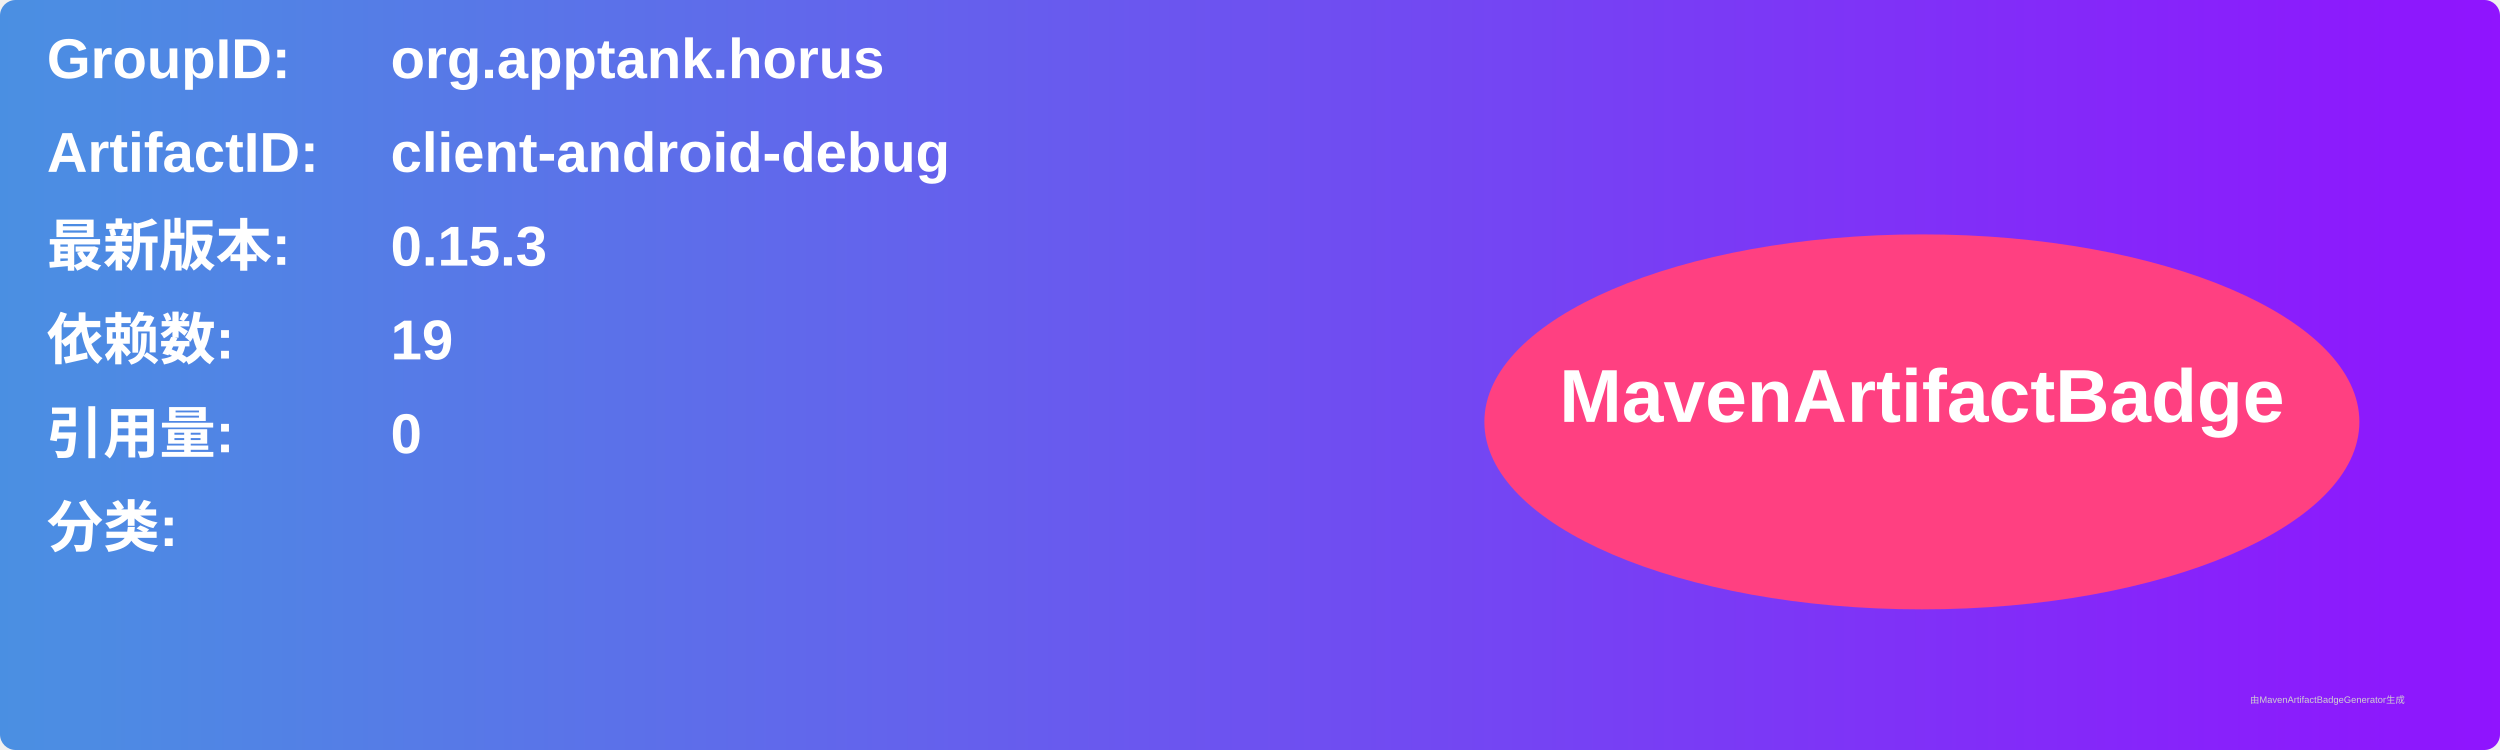
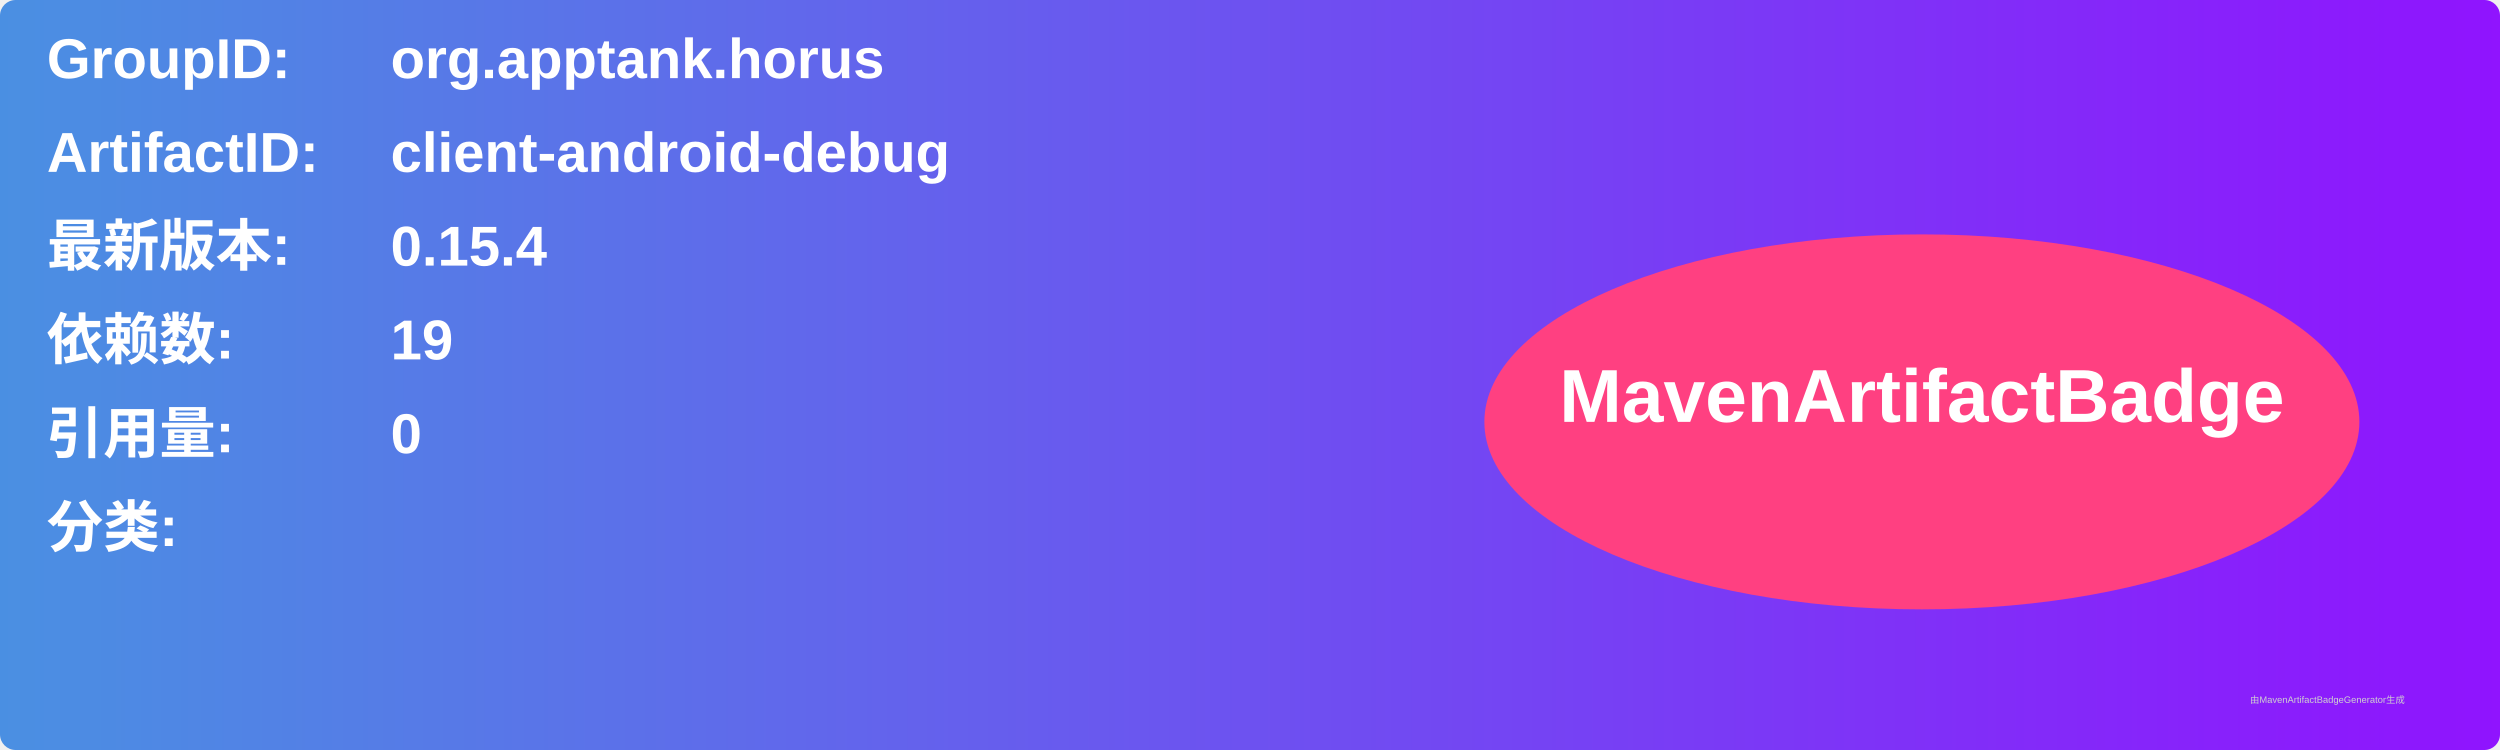
<svg xmlns="http://www.w3.org/2000/svg" width="800" height="240" viewBox="0 0 800 240">
  <linearGradient id="grad" x1="0%" y1="0%" x2="100%" y2="0%">
    <stop offset="0%" stop-color="#4a90e2" />
    <stop offset="100%" stop-color="#9013fe" />
  </linearGradient>
  <rect width="100%" height="100%" rx="5" ry="5" fill="url(#grad)" />
  <g transform="translate(15, 15)">
    <text x="0" y="10" font-family="Arial" font-size="18" fill="white" font-weight="bold" width="260">GroupID:</text>
    <text x="110" y="10" font-family="Arial" font-size="18" fill="white" font-weight="bold" width="460">org.apptank.horus</text>
    <text x="0" y="40" font-family="Arial" font-size="18" fill="white" font-weight="bold" width="260">ArtifactID:</text>
    <text x="110" y="40" font-family="Arial" font-size="18" fill="white" font-weight="bold" width="460">client-android-debug</text>
    <text x="0" y="70" font-family="Arial" font-size="18" fill="white" font-weight="bold">最新版本:</text>
    <text x="110" y="70" font-family="Arial" font-size="18" fill="white" font-weight="bold">
-       <tspan font-weight="bold">0.15.3</tspan>
+       <tspan font-weight="bold">0.15.4</tspan>
    </text>
    <text x="0" y="100" font-family="Arial" font-size="18" fill="white" font-weight="bold">依赖数: </text>
    <text x="110" y="100" font-family="Arial" font-size="18" fill="white">
      <tspan font-weight="bold">19</tspan>
    </text>
    <text x="0" y="130" font-family="Arial" font-size="18" fill="white" font-weight="bold">引用量: </text>
    <text x="110" y="130" font-family="Arial" font-size="18" fill="white">
      <tspan font-weight="bold">0</tspan>
    </text>
    <text x="0" y="160" font-family="Arial" font-size="18" fill="white" font-weight="bold">分类:</text>
    <text x="10" y="190" font-family="Arial" font-size="10" fill="white">
      <tspan font-weight="bold" />
    </text>
    <ellipse cx="600" cy="120" rx="140" ry="60" fill="#ff4081" />
    <text x="600" y="120" text-anchor="middle" font-family="Arial" font-size="24" fill="white" font-weight="bold">MavenArtifactBadge</text>
  </g>
  <text x="720" y="225" font-family="Arial" font-size="3" fill="#d0d0d0">由MavenArtifactBadgeGenerator生成</text>
</svg>
